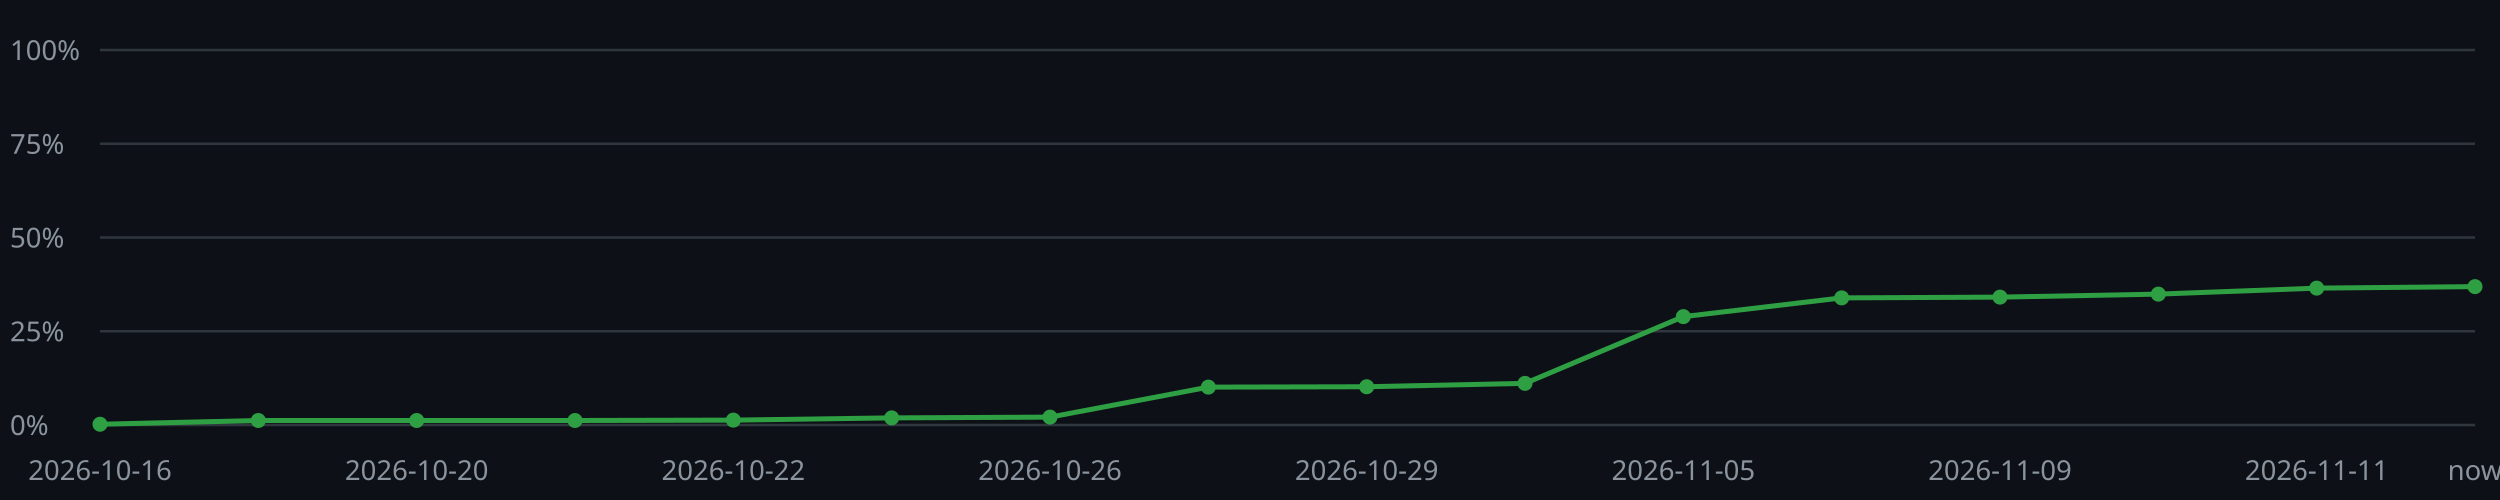
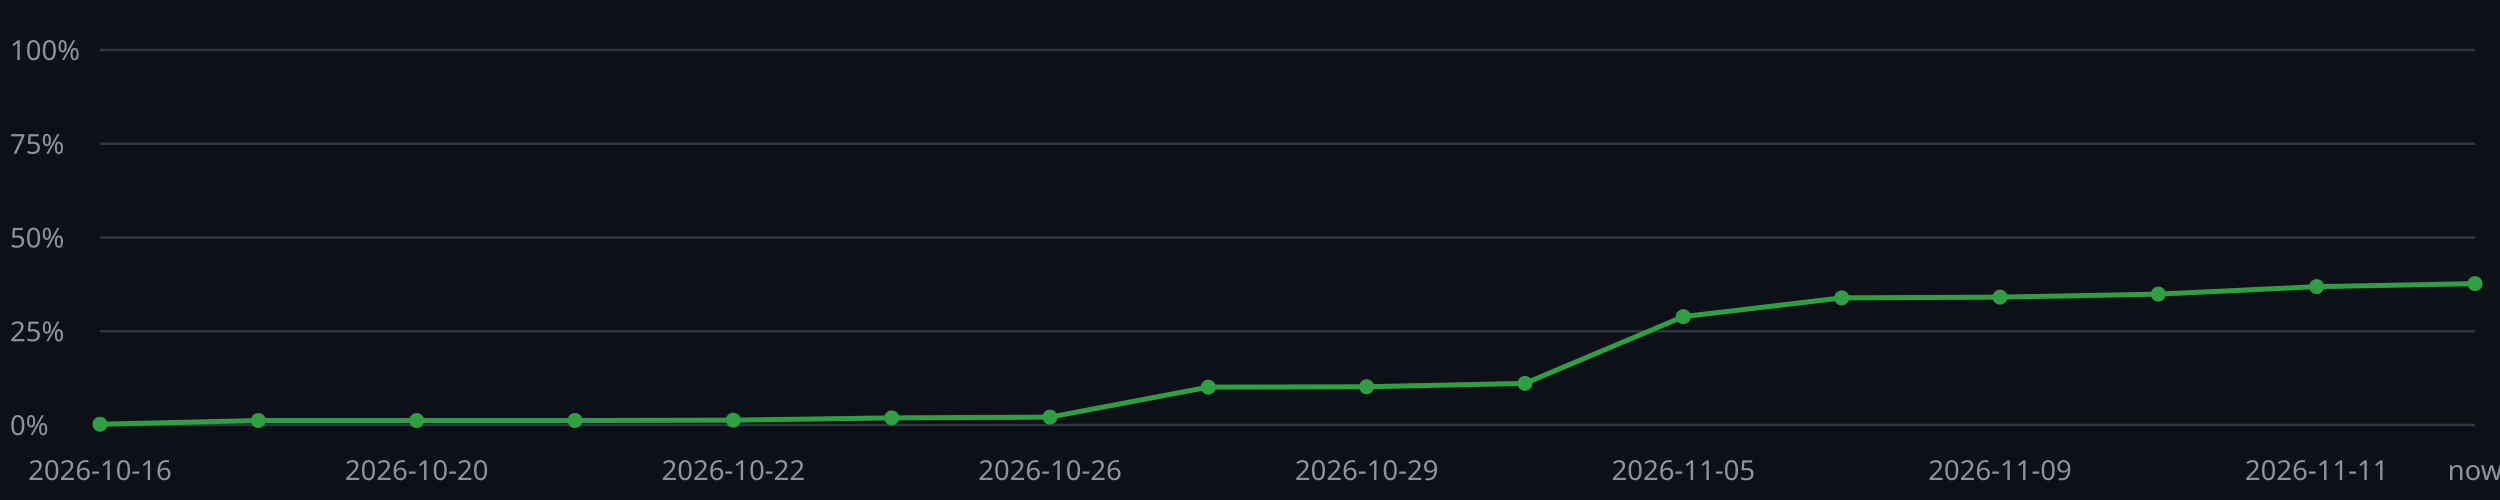
<svg xmlns="http://www.w3.org/2000/svg" viewBox="0 0 1000 200" width="1000" height="200">
  <style>text{font-family:sans-serif;font-size:11px;fill:#8b949e}.l{stroke:#30363d;stroke-width:1}.p{fill:none;stroke:#2ea043;stroke-width:2}.m{fill:#2ea043}</style>
  <rect x="0" y="0" width="1000" height="200" fill="#0d1117" />
  <line class="l" x1="40" y1="170.00" x2="990" y2="170.00" />
  <text x="4" y="174.00">0%</text>
  <line class="l" x1="40" y1="132.50" x2="990" y2="132.50" />
  <text x="4" y="136.50">25%</text>
  <line class="l" x1="40" y1="95.00" x2="990" y2="95.00" />
  <text x="4" y="99.00">50%</text>
  <line class="l" x1="40" y1="57.50" x2="990" y2="57.50" />
  <text x="4" y="61.50">75%</text>
  <line class="l" x1="40" y1="20.00" x2="990" y2="20.00" />
  <text x="4" y="24.00">100%</text>
-   <polyline class="p" points="40.00,169.70 103.33,168.20 166.67,168.20 230.00,168.20 293.33,168.05 356.67,167.15 420.00,166.85 483.33,154.85 546.67,154.70 610.00,153.35 673.33,126.65 736.67,119.15 800.00,118.85 863.33,117.65 926.67,115.25 990.00,114.65" />
+   <polyline class="p" points="40.00,169.70 103.33,168.20 166.67,168.20 230.00,168.20 293.33,168.05 356.67,167.15 420.00,166.85 483.33,154.85 546.67,154.70 610.00,153.35 673.33,126.65 736.67,119.15 800.00,118.85 863.33,117.65 926.67,114.65 990.00,113.45" />
  <circle class="m" cx="40.00" cy="169.70" r="3" />
  <text x="40.00" y="192" text-anchor="middle">2026-10-16</text>
  <circle class="m" cx="103.33" cy="168.20" r="3" />
  <circle class="m" cx="166.67" cy="168.20" r="3" />
  <text x="166.67" y="192" text-anchor="middle">2026-10-20</text>
  <circle class="m" cx="230.00" cy="168.20" r="3" />
  <circle class="m" cx="293.33" cy="168.05" r="3" />
  <text x="293.33" y="192" text-anchor="middle">2026-10-22</text>
  <circle class="m" cx="356.67" cy="167.15" r="3" />
  <circle class="m" cx="420.00" cy="166.85" r="3" />
  <text x="420.00" y="192" text-anchor="middle">2026-10-26</text>
  <circle class="m" cx="483.33" cy="154.85" r="3" />
  <circle class="m" cx="546.67" cy="154.70" r="3" />
  <text x="546.67" y="192" text-anchor="middle">2026-10-29</text>
  <circle class="m" cx="610.00" cy="153.35" r="3" />
  <circle class="m" cx="673.33" cy="126.65" r="3" />
  <text x="673.33" y="192" text-anchor="middle">2026-11-05</text>
  <circle class="m" cx="736.67" cy="119.15" r="3" />
  <circle class="m" cx="800.00" cy="118.85" r="3" />
  <text x="800.00" y="192" text-anchor="middle">2026-11-09</text>
  <circle class="m" cx="863.33" cy="117.65" r="3" />
-   <circle class="m" cx="926.67" cy="115.25" r="3" />
+   <circle class="m" cx="926.67" cy="114.65" r="3" />
  <text x="926.67" y="192" text-anchor="middle">2026-11-11</text>
-   <circle class="m" cx="990.00" cy="114.65" r="3" />
+   <circle class="m" cx="990.00" cy="113.45" r="3" />
  <text x="990.00" y="192" text-anchor="middle">now</text>
</svg>
